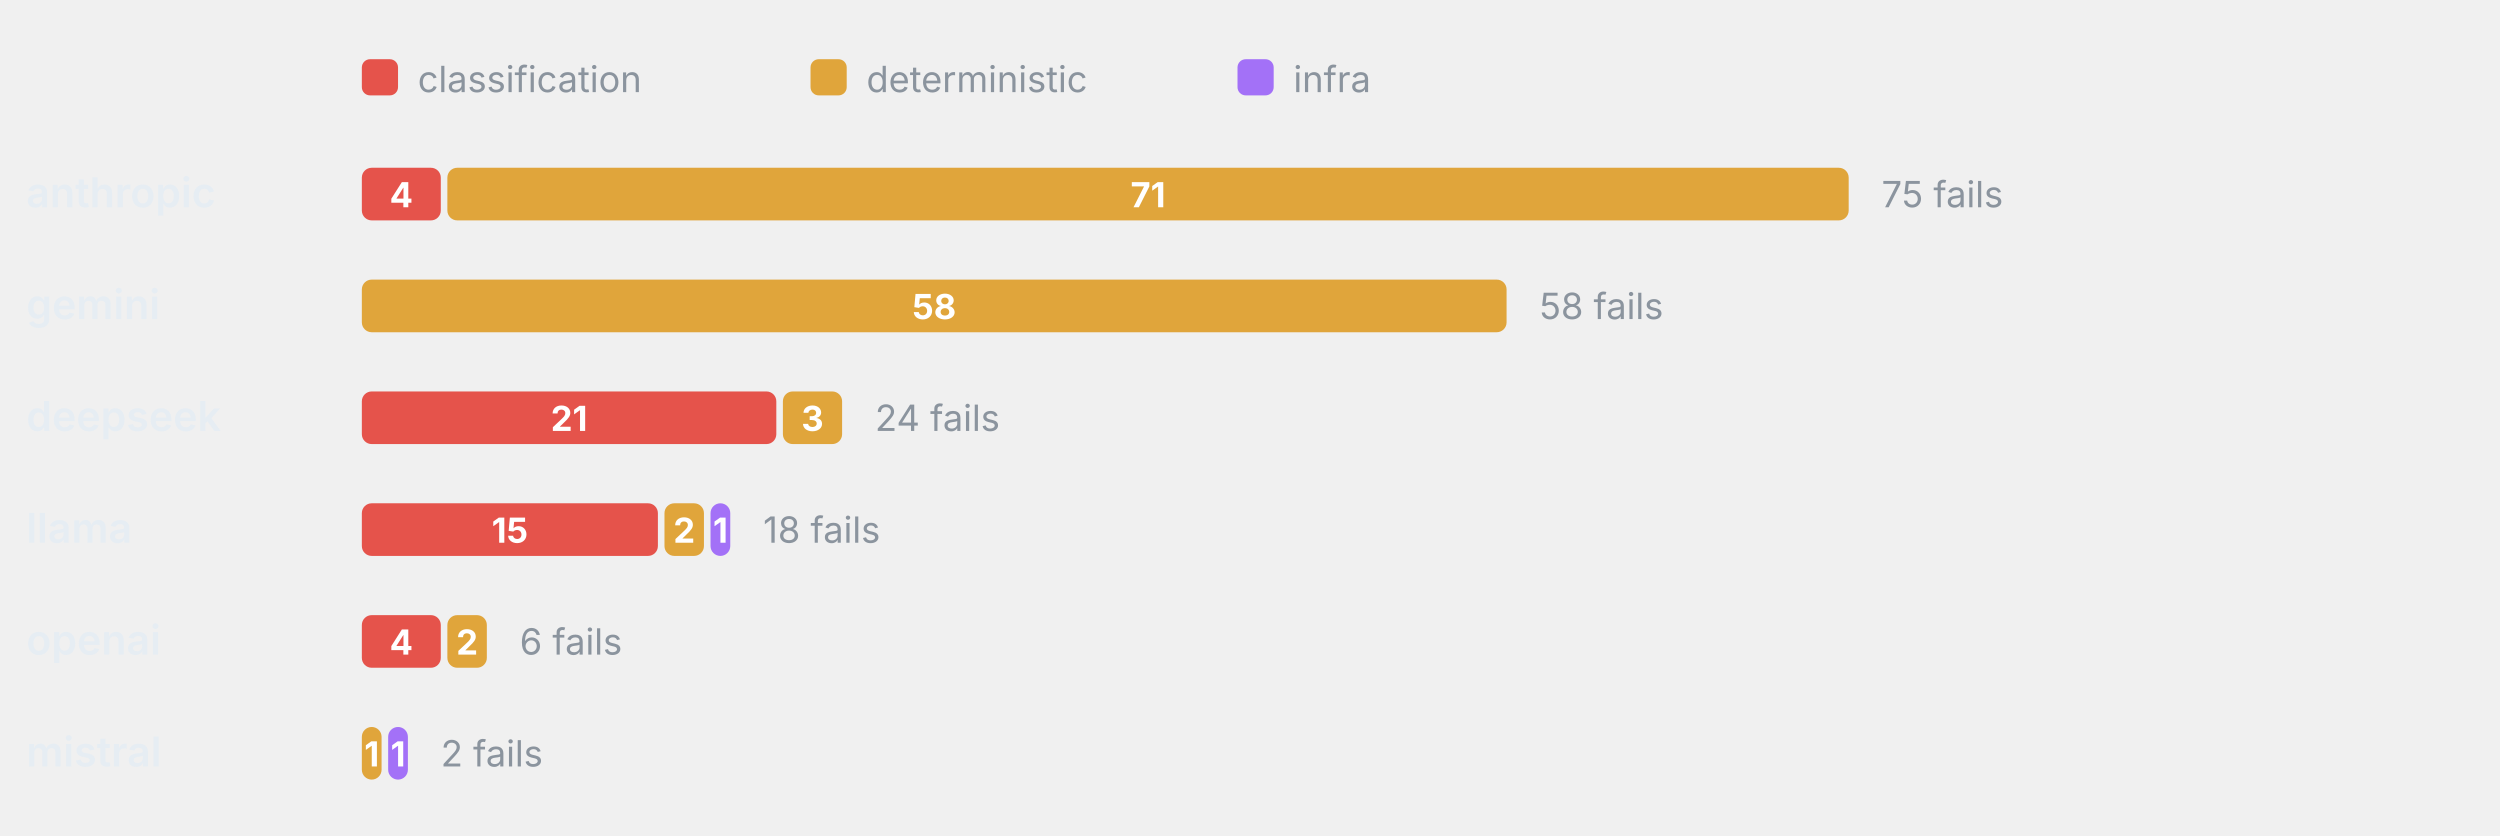
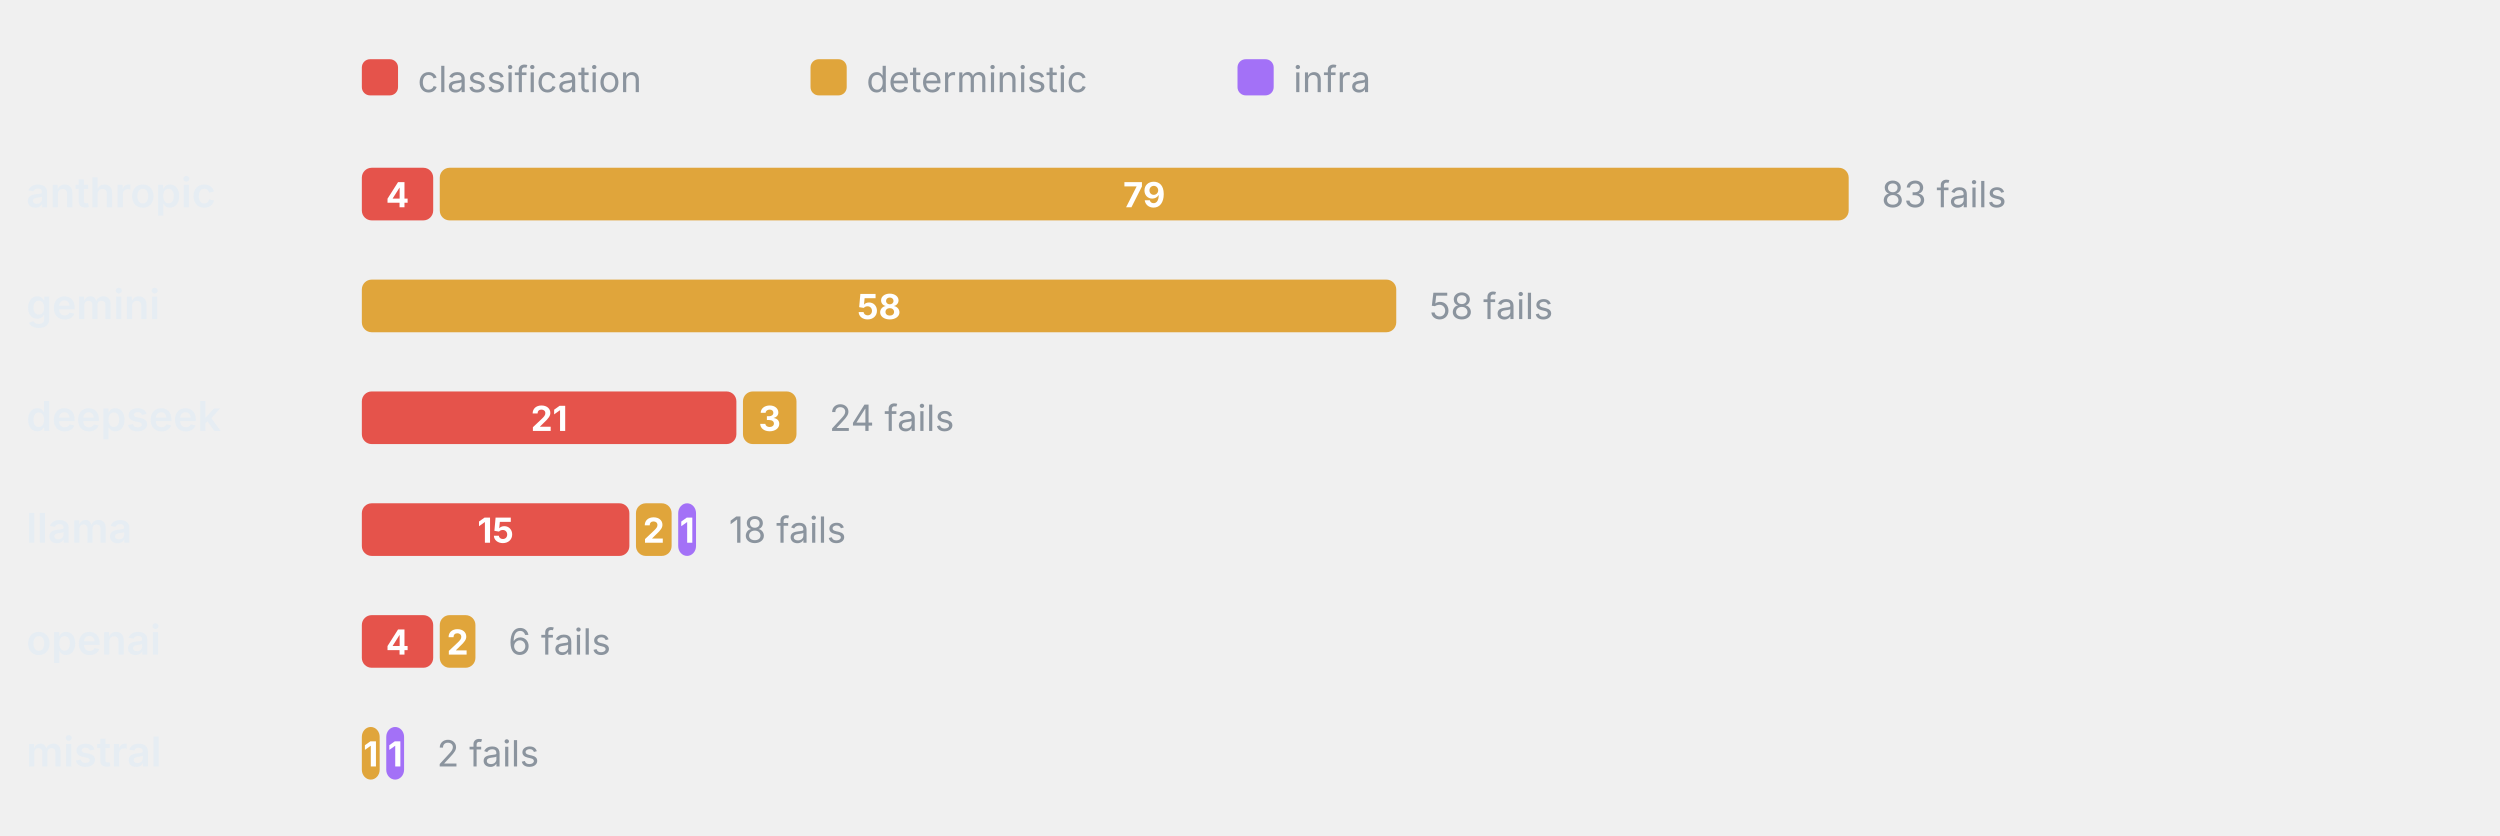
<svg xmlns="http://www.w3.org/2000/svg" viewBox="0 0 760 254" width="760" height="254" role="img" aria-label="Failure categories by provider" font-family="-apple-system,BlinkMacSystemFont,'Segoe UI',system-ui,sans-serif">
  <rect x="110" y="18" width="11" height="11" rx="2.5" fill="#E5534B" />
  <text x="127" y="28" font-size="11" font-weight="400" text-anchor="start" fill="#8b949e">classification</text>
  <rect x="246.4" y="18" width="11" height="11" rx="2.5" fill="#E0A53B" />
  <text x="263.4" y="28" font-size="11" font-weight="400" text-anchor="start" fill="#8b949e">deterministic</text>
  <rect x="376.2" y="18" width="11" height="11" rx="2.5" fill="#A371F7" />
  <text x="393.2" y="28" font-size="11" font-weight="400" text-anchor="start" fill="#8b949e">infra</text>
  <text x="8" y="63" font-size="12.5" font-weight="600" text-anchor="start" fill="#e6edf3">anthropic</text>
-   <rect x="110" y="51" width="24" height="16" rx="3" fill="#E5534B" />
-   <text x="122" y="63" font-size="10.5" font-weight="700" text-anchor="middle" fill="#fff">4</text>
-   <rect x="136" y="51" width="426" height="16" rx="3" fill="#E0A53B" />
-   <text x="349" y="63" font-size="10.5" font-weight="700" text-anchor="middle" fill="#fff">71</text>
-   <text x="572" y="63" font-size="11" font-weight="400" text-anchor="start" fill="#8b949e">75 fails</text>
+   <rect x="110" y="51" width="21.69" height="16" rx="3" fill="#E5534B" />
+   <text x="120.84" y="63" font-size="10.5" font-weight="700" text-anchor="middle" fill="#fff">4</text>
+   <rect x="133.69" y="51" width="428.31" height="16" rx="3" fill="#E0A53B" />
+   <text x="347.84" y="63" font-size="10.5" font-weight="700" text-anchor="middle" fill="#fff">79</text>
+   <text x="572" y="63" font-size="11" font-weight="400" text-anchor="start" fill="#8b949e">83 fails</text>
  <text x="8" y="97" font-size="12.5" font-weight="600" text-anchor="start" fill="#e6edf3">gemini</text>
-   <rect x="110" y="85" width="348" height="16" rx="3" fill="#E0A53B" />
-   <text x="284" y="97" font-size="10.5" font-weight="700" text-anchor="middle" fill="#fff">58</text>
-   <text x="468" y="97" font-size="11" font-weight="400" text-anchor="start" fill="#8b949e">58 fails</text>
+   <rect x="110" y="85" width="314.46" height="16" rx="3" fill="#E0A53B" />
+   <text x="267.23" y="97" font-size="10.5" font-weight="700" text-anchor="middle" fill="#fff">58</text>
+   <text x="434.46" y="97" font-size="11" font-weight="400" text-anchor="start" fill="#8b949e">58 fails</text>
  <text x="8" y="131" font-size="12.5" font-weight="600" text-anchor="start" fill="#e6edf3">deepseek</text>
-   <rect x="110" y="119" width="126" height="16" rx="3" fill="#E5534B" />
-   <text x="173" y="131" font-size="10.5" font-weight="700" text-anchor="middle" fill="#fff">21</text>
-   <rect x="238" y="119" width="18" height="16" rx="3" fill="#E0A53B" />
-   <text x="247" y="131" font-size="10.5" font-weight="700" text-anchor="middle" fill="#fff">3</text>
-   <text x="266" y="131" font-size="11" font-weight="400" text-anchor="start" fill="#8b949e">24 fails</text>
+   <rect x="110" y="119" width="113.86" height="16" rx="3" fill="#E5534B" />
+   <text x="166.93" y="131" font-size="10.5" font-weight="700" text-anchor="middle" fill="#fff">21</text>
+   <rect x="225.86" y="119" width="16.27" height="16" rx="3" fill="#E0A53B" />
+   <text x="233.99" y="131" font-size="10.5" font-weight="700" text-anchor="middle" fill="#fff">3</text>
+   <text x="252.12" y="131" font-size="11" font-weight="400" text-anchor="start" fill="#8b949e">24 fails</text>
  <text x="8" y="165" font-size="12.5" font-weight="600" text-anchor="start" fill="#e6edf3">llama</text>
-   <rect x="110" y="153" width="90" height="16" rx="3" fill="#E5534B" />
-   <text x="155" y="165" font-size="10.5" font-weight="700" text-anchor="middle" fill="#fff">15</text>
-   <rect x="202" y="153" width="12" height="16" rx="3" fill="#E0A53B" />
-   <text x="208" y="165" font-size="10.5" font-weight="700" text-anchor="middle" fill="#fff">2</text>
-   <rect x="216" y="153" width="6" height="16" rx="3" fill="#A371F7" />
-   <text x="219" y="165" font-size="10.5" font-weight="700" text-anchor="middle" fill="#fff">1</text>
-   <text x="232" y="165" font-size="11" font-weight="400" text-anchor="start" fill="#8b949e">18 fails</text>
+   <rect x="110" y="153" width="81.33" height="16" rx="3" fill="#E5534B" />
+   <text x="150.66" y="165" font-size="10.5" font-weight="700" text-anchor="middle" fill="#fff">15</text>
+   <rect x="193.33" y="153" width="10.84" height="16" rx="3" fill="#E0A53B" />
+   <text x="198.75" y="165" font-size="10.5" font-weight="700" text-anchor="middle" fill="#fff">2</text>
+   <rect x="206.17" y="153" width="5.42" height="16" rx="3" fill="#A371F7" />
+   <text x="208.88" y="165" font-size="10.5" font-weight="700" text-anchor="middle" fill="#fff">1</text>
+   <text x="221.59" y="165" font-size="11" font-weight="400" text-anchor="start" fill="#8b949e">18 fails</text>
  <text x="8" y="199" font-size="12.5" font-weight="600" text-anchor="start" fill="#e6edf3">openai</text>
-   <rect x="110" y="187" width="24" height="16" rx="3" fill="#E5534B" />
-   <text x="122" y="199" font-size="10.5" font-weight="700" text-anchor="middle" fill="#fff">4</text>
-   <rect x="136" y="187" width="12" height="16" rx="3" fill="#E0A53B" />
-   <text x="142" y="199" font-size="10.5" font-weight="700" text-anchor="middle" fill="#fff">2</text>
-   <text x="158" y="199" font-size="11" font-weight="400" text-anchor="start" fill="#8b949e">6 fails</text>
+   <rect x="110" y="187" width="21.69" height="16" rx="3" fill="#E5534B" />
+   <text x="120.84" y="199" font-size="10.5" font-weight="700" text-anchor="middle" fill="#fff">4</text>
+   <rect x="133.69" y="187" width="10.84" height="16" rx="3" fill="#E0A53B" />
+   <text x="139.11" y="199" font-size="10.5" font-weight="700" text-anchor="middle" fill="#fff">2</text>
+   <text x="154.53" y="199" font-size="11" font-weight="400" text-anchor="start" fill="#8b949e">6 fails</text>
  <text x="8" y="233" font-size="12.5" font-weight="600" text-anchor="start" fill="#e6edf3">mistral</text>
-   <rect x="110" y="221" width="6" height="16" rx="3" fill="#E0A53B" />
-   <text x="113" y="233" font-size="10.5" font-weight="700" text-anchor="middle" fill="#fff">1</text>
-   <rect x="118" y="221" width="6" height="16" rx="3" fill="#A371F7" />
-   <text x="121" y="233" font-size="10.5" font-weight="700" text-anchor="middle" fill="#fff">1</text>
-   <text x="134" y="233" font-size="11" font-weight="400" text-anchor="start" fill="#8b949e">2 fails</text>
+   <rect x="110" y="221" width="5.42" height="16" rx="3" fill="#E0A53B" />
+   <text x="112.71" y="233" font-size="10.5" font-weight="700" text-anchor="middle" fill="#fff">1</text>
+   <rect x="117.42" y="221" width="5.42" height="16" rx="3" fill="#A371F7" />
+   <text x="120.13" y="233" font-size="10.5" font-weight="700" text-anchor="middle" fill="#fff">1</text>
+   <text x="132.84" y="233" font-size="11" font-weight="400" text-anchor="start" fill="#8b949e">2 fails</text>
</svg>
